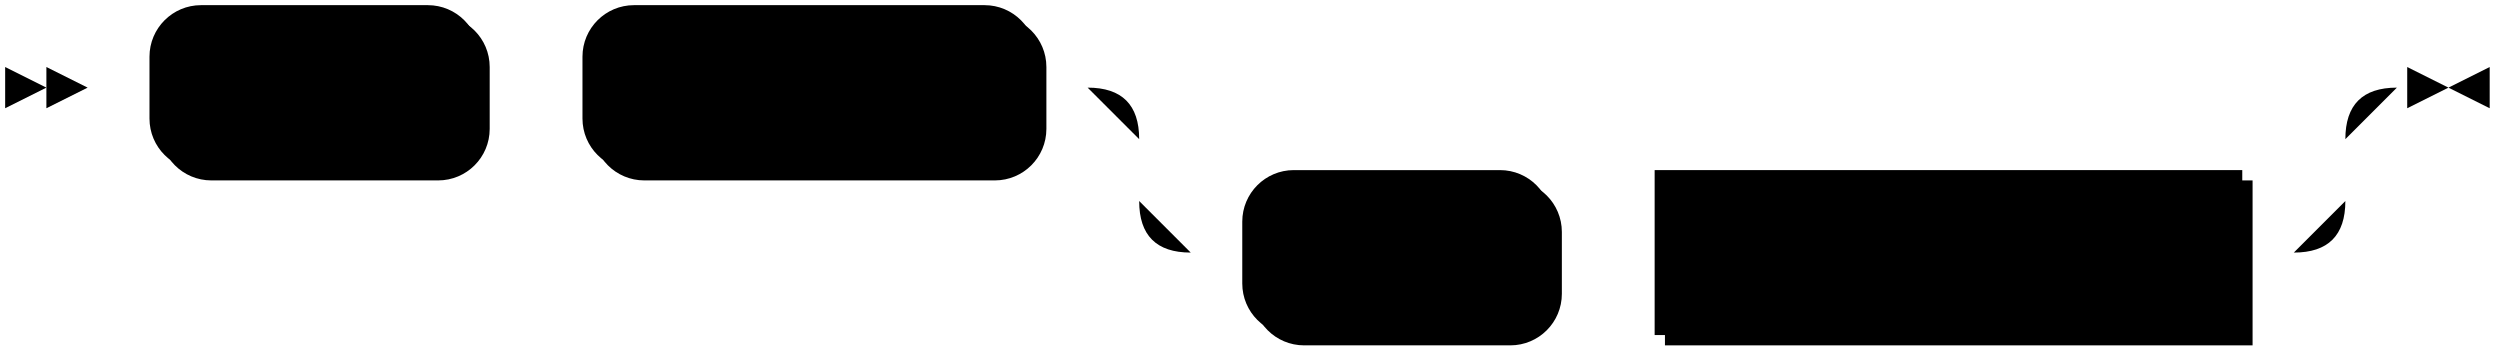
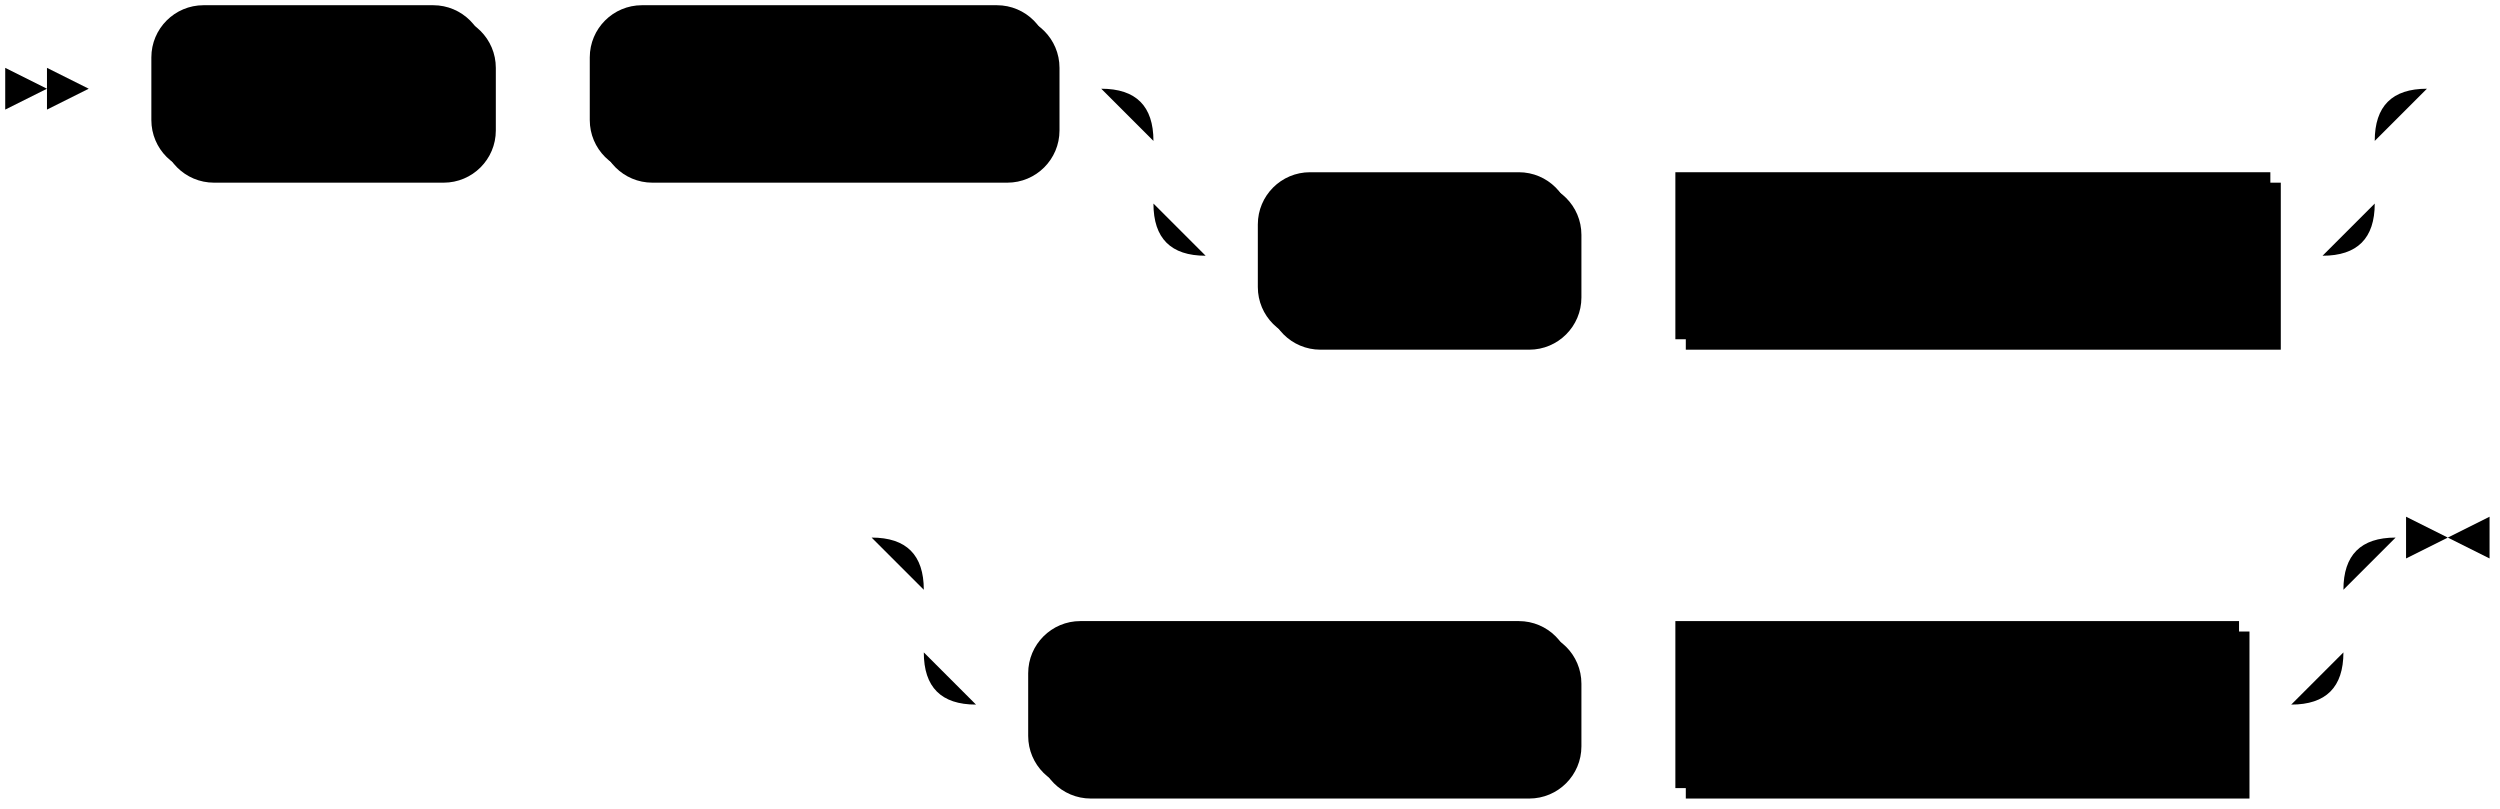
- <svg xmlns="http://www.w3.org/2000/svg" width="485" height="69">
+ <svg xmlns="http://www.w3.org/2000/svg" width="479" height="155">
  <polygon points="9 17 1 13 1 21" />
  <polygon points="17 17 9 13 9 21" />
  <rect x="31" y="3" width="64" height="32" rx="10" />
  <rect x="29" y="1" width="64" height="32" class="terminal" rx="10" />
  <text class="terminal" x="39" y="21">SHOW</text>
  <rect x="115" y="3" width="88" height="32" rx="10" />
  <rect x="113" y="1" width="88" height="32" class="terminal" rx="10" />
  <text class="terminal" x="123" y="21">SOURCES</text>
  <rect x="243" y="35" width="60" height="32" rx="10" />
  <rect x="241" y="33" width="60" height="32" class="terminal" rx="10" />
  <text class="terminal" x="251" y="53">FROM</text>
  <rect x="323" y="35" width="114" height="32" />
  <rect x="321" y="33" width="114" height="32" class="nonterminal" />
  <text class="nonterminal" x="331" y="53">schema_name</text>
-   <path class="line" d="m17 17 h2 m0 0 h10 m64 0 h10 m0 0 h10 m88 0 h10 m20 0 h10 m0 0 h204 m-234 0 h20 m214 0 h20 m-254 0 q10 0 10 10 m234 0 q0 -10 10 -10 m-244 10 v12 m234 0 v-12 m-234 12 q0 10 10 10 m214 0 q10 0 10 -10 m-224 10 h10 m60 0 h10 m0 0 h10 m114 0 h10 m23 -32 h-3" />
-   <polygon points="475 17 483 13 483 21" />
-   <polygon points="475 17 467 13 467 21" />
+   <rect x="199" y="121" width="104" height="32" rx="10" />
+   <rect x="197" y="119" width="104" height="32" class="terminal" rx="10" />
+   <text class="terminal" x="207" y="139">IN CLUSTER</text>
+   <rect x="323" y="121" width="108" height="32" />
+   <rect x="321" y="119" width="108" height="32" class="nonterminal" />
+   <text class="nonterminal" x="331" y="139">cluster_name</text>
+   <path class="line" d="m17 17 h2 m0 0 h10 m64 0 h10 m0 0 h10 m88 0 h10 m20 0 h10 m0 0 h204 m-234 0 h20 m214 0 h20 m-254 0 q10 0 10 10 m234 0 q0 -10 10 -10 m-244 10 v12 m234 0 v-12 m-234 12 q0 10 10 10 m214 0 q10 0 10 -10 m-224 10 h10 m60 0 h10 m0 0 h10 m114 0 h10 m22 -32 l2 0 m2 0 l2 0 m2 0 l2 0 m-322 86 l2 0 m2 0 l2 0 m2 0 l2 0 m22 0 h10 m0 0 h242 m-272 0 h20 m252 0 h20 m-292 0 q10 0 10 10 m272 0 q0 -10 10 -10 m-282 10 v12 m272 0 v-12 m-272 12 q0 10 10 10 m252 0 q10 0 10 -10 m-262 10 h10 m104 0 h10 m0 0 h10 m108 0 h10 m23 -32 h-3" />
+   <polygon points="469 103 477 99 477 107" />
+   <polygon points="469 103 461 99 461 107" />
</svg>
